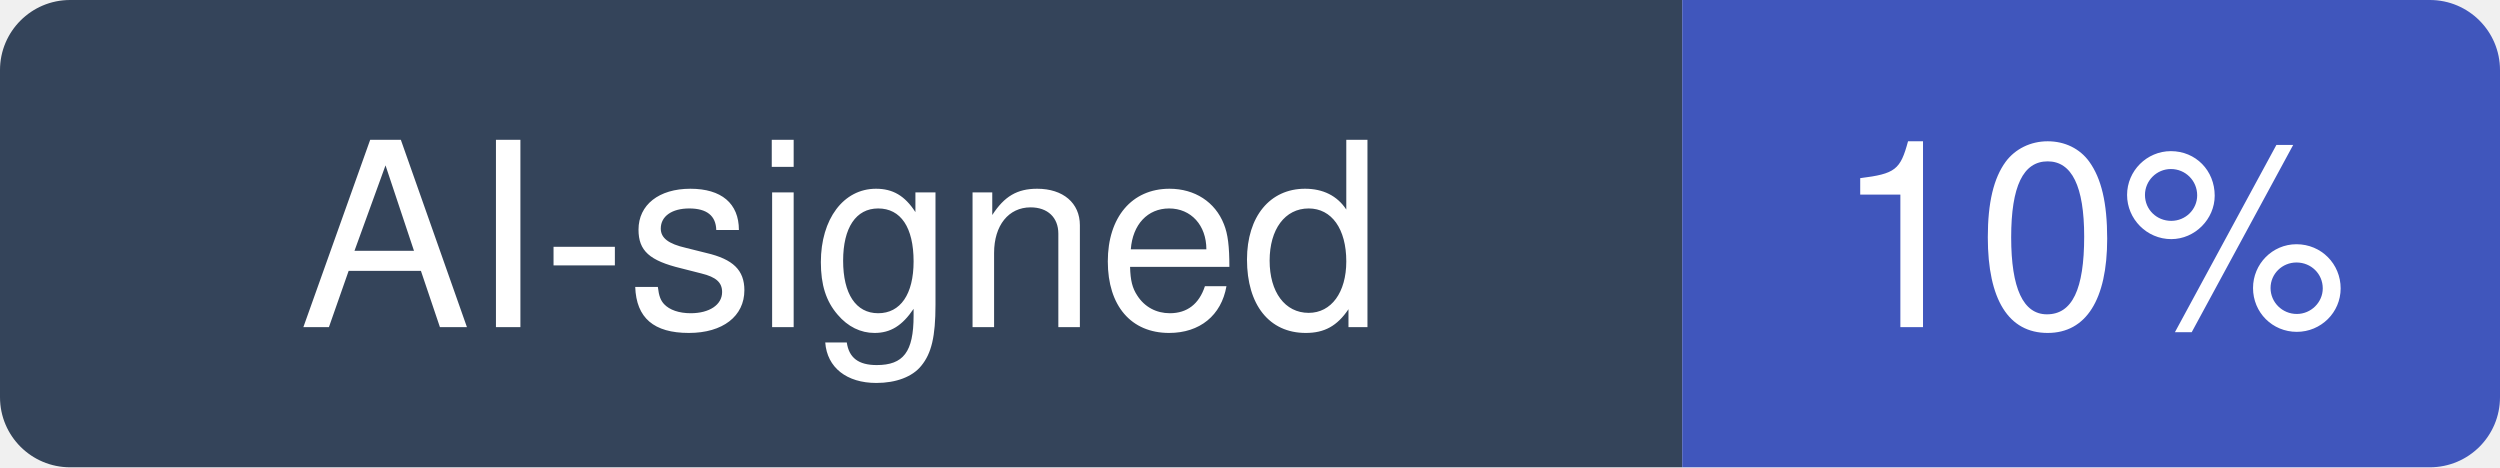
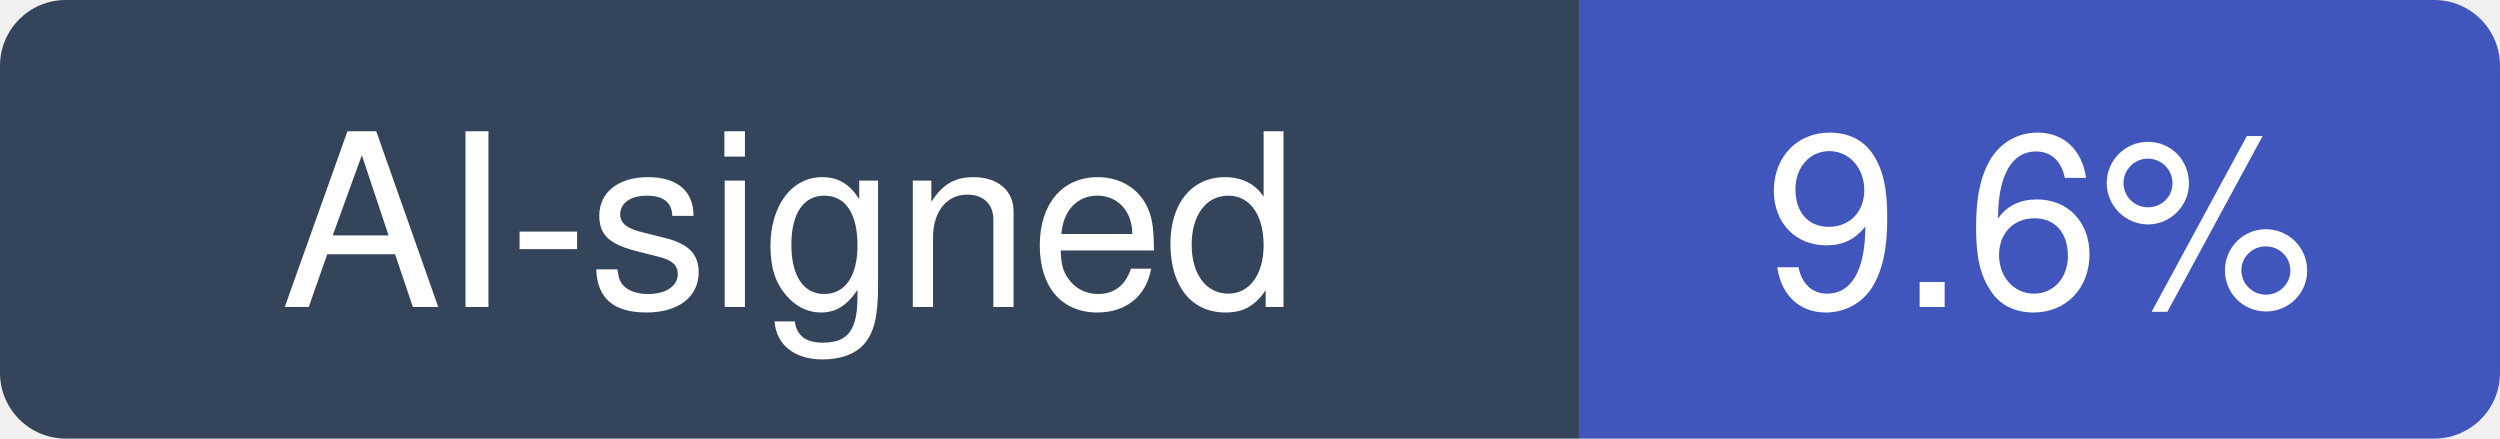
- <svg xmlns="http://www.w3.org/2000/svg" width="107" height="20" viewBox="0 0 107 20" role="img" aria-label="AI-signed: 10% of recent commits in preactjs/preact">
+ <svg xmlns="http://www.w3.org/2000/svg" width="114" height="20" viewBox="0 0 114 20" role="img" aria-label="AI-signed: 9.6% of recent commits in preactjs/preact">
  <clipPath id="hm-r">
-     <rect width="107" height="20" rx="3" />
+     <rect width="114" height="20" rx="3" />
  </clipPath>
  <g clip-path="url(#hm-r)">
    <rect width="72" height="20" fill="#34445A" />
-     <rect x="72" width="35" height="20" fill="#4056BC" />
+     <rect x="72" width="42" height="20" fill="#4056BC" />
  </g>
  <g fill="#fff" text-anchor="middle" font-family="Verdana, -apple-system, BlinkMacSystemFont, Segoe UI, Helvetica, Arial, Fira Sans, sans-serif" font-size="11">
    <text x="36" y="14">AI-signed</text>
-     <text x="89.5" y="14">10%</text>
+     <text x="93" y="14">9.6%</text>
  </g>
</svg>
